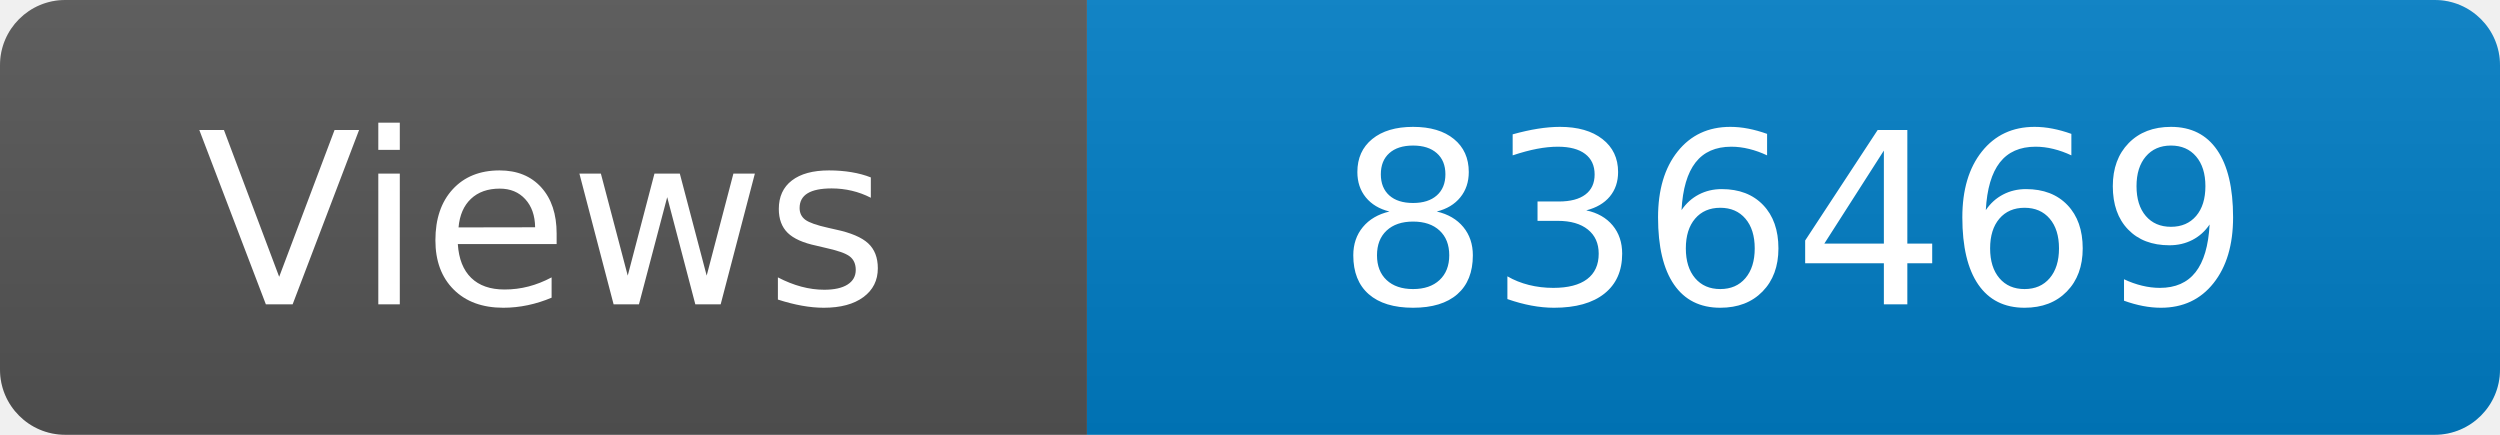
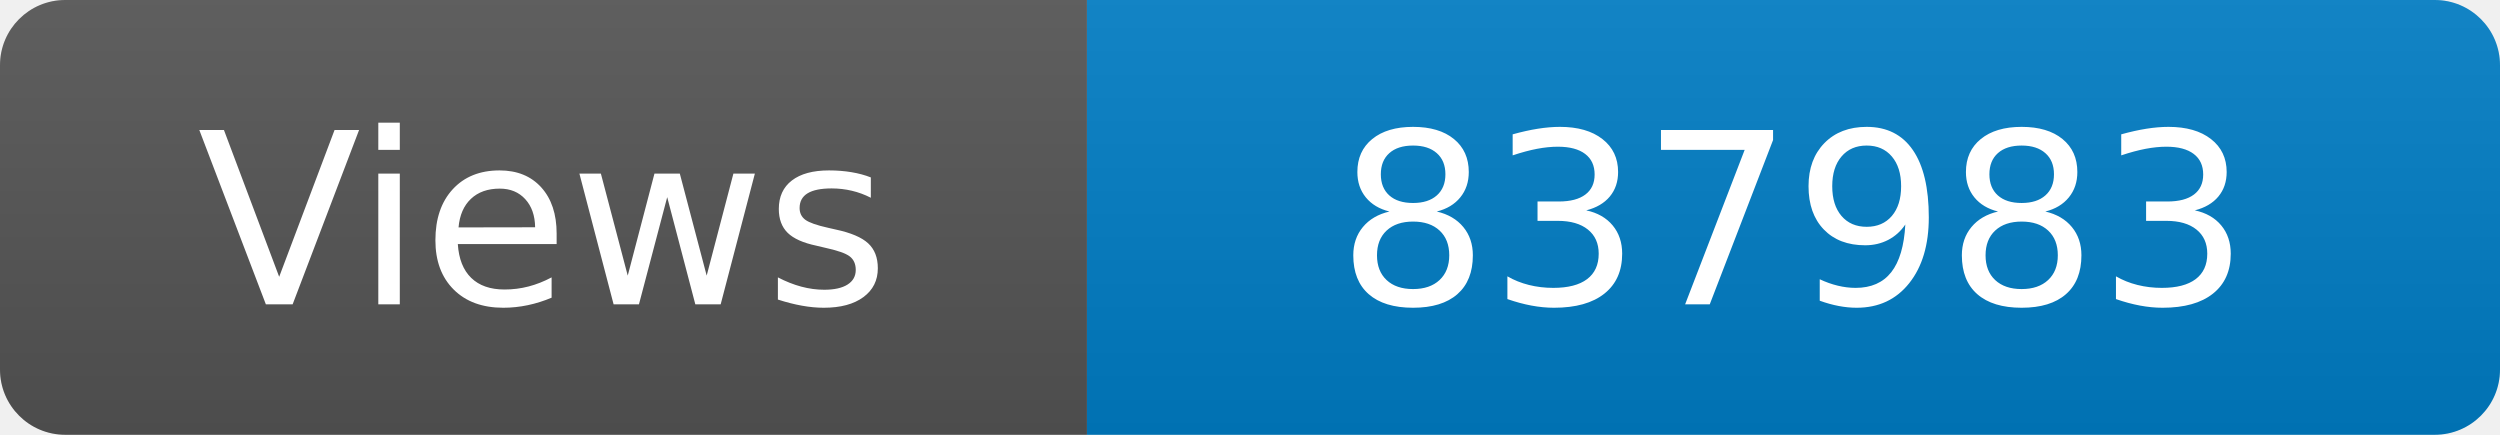
<svg xmlns="http://www.w3.org/2000/svg" width="115" height="20" role="img" aria-label="Maintained?: yes">
  <linearGradient id="s" x2="0" y2="100%">
    <stop offset="0" stop-color="#bbb" stop-opacity=".1" />
    <stop offset="1" stop-opacity=".1" />
  </linearGradient>
  <clipPath id="r">
    <rect width="115" height="20" rx="3" fill="#fff" />
  </clipPath>
  <g clip-path="url(#r)">
    <rect width="50" height="20" fill="#555" />
    <rect x="50" width="160" height="20" fill="#007ec6" />
    <rect width="115" height="20" fill="url(#s)" />
  </g>
  <g fill="#fff" text-anchor="middle" font-family="Verdana,Geneva,DejaVu Sans,sans-serif" font-size="110">
    <text x="250" y="140" transform="scale(.1)" fill="#fff">Views</text>
-     <text x="825" y="140" transform="scale(.1)" fill="#fff">836469</text>
+     <text x="825" y="140" transform="scale(.1)" fill="#fff">837983</text>
  </g>
</svg>
